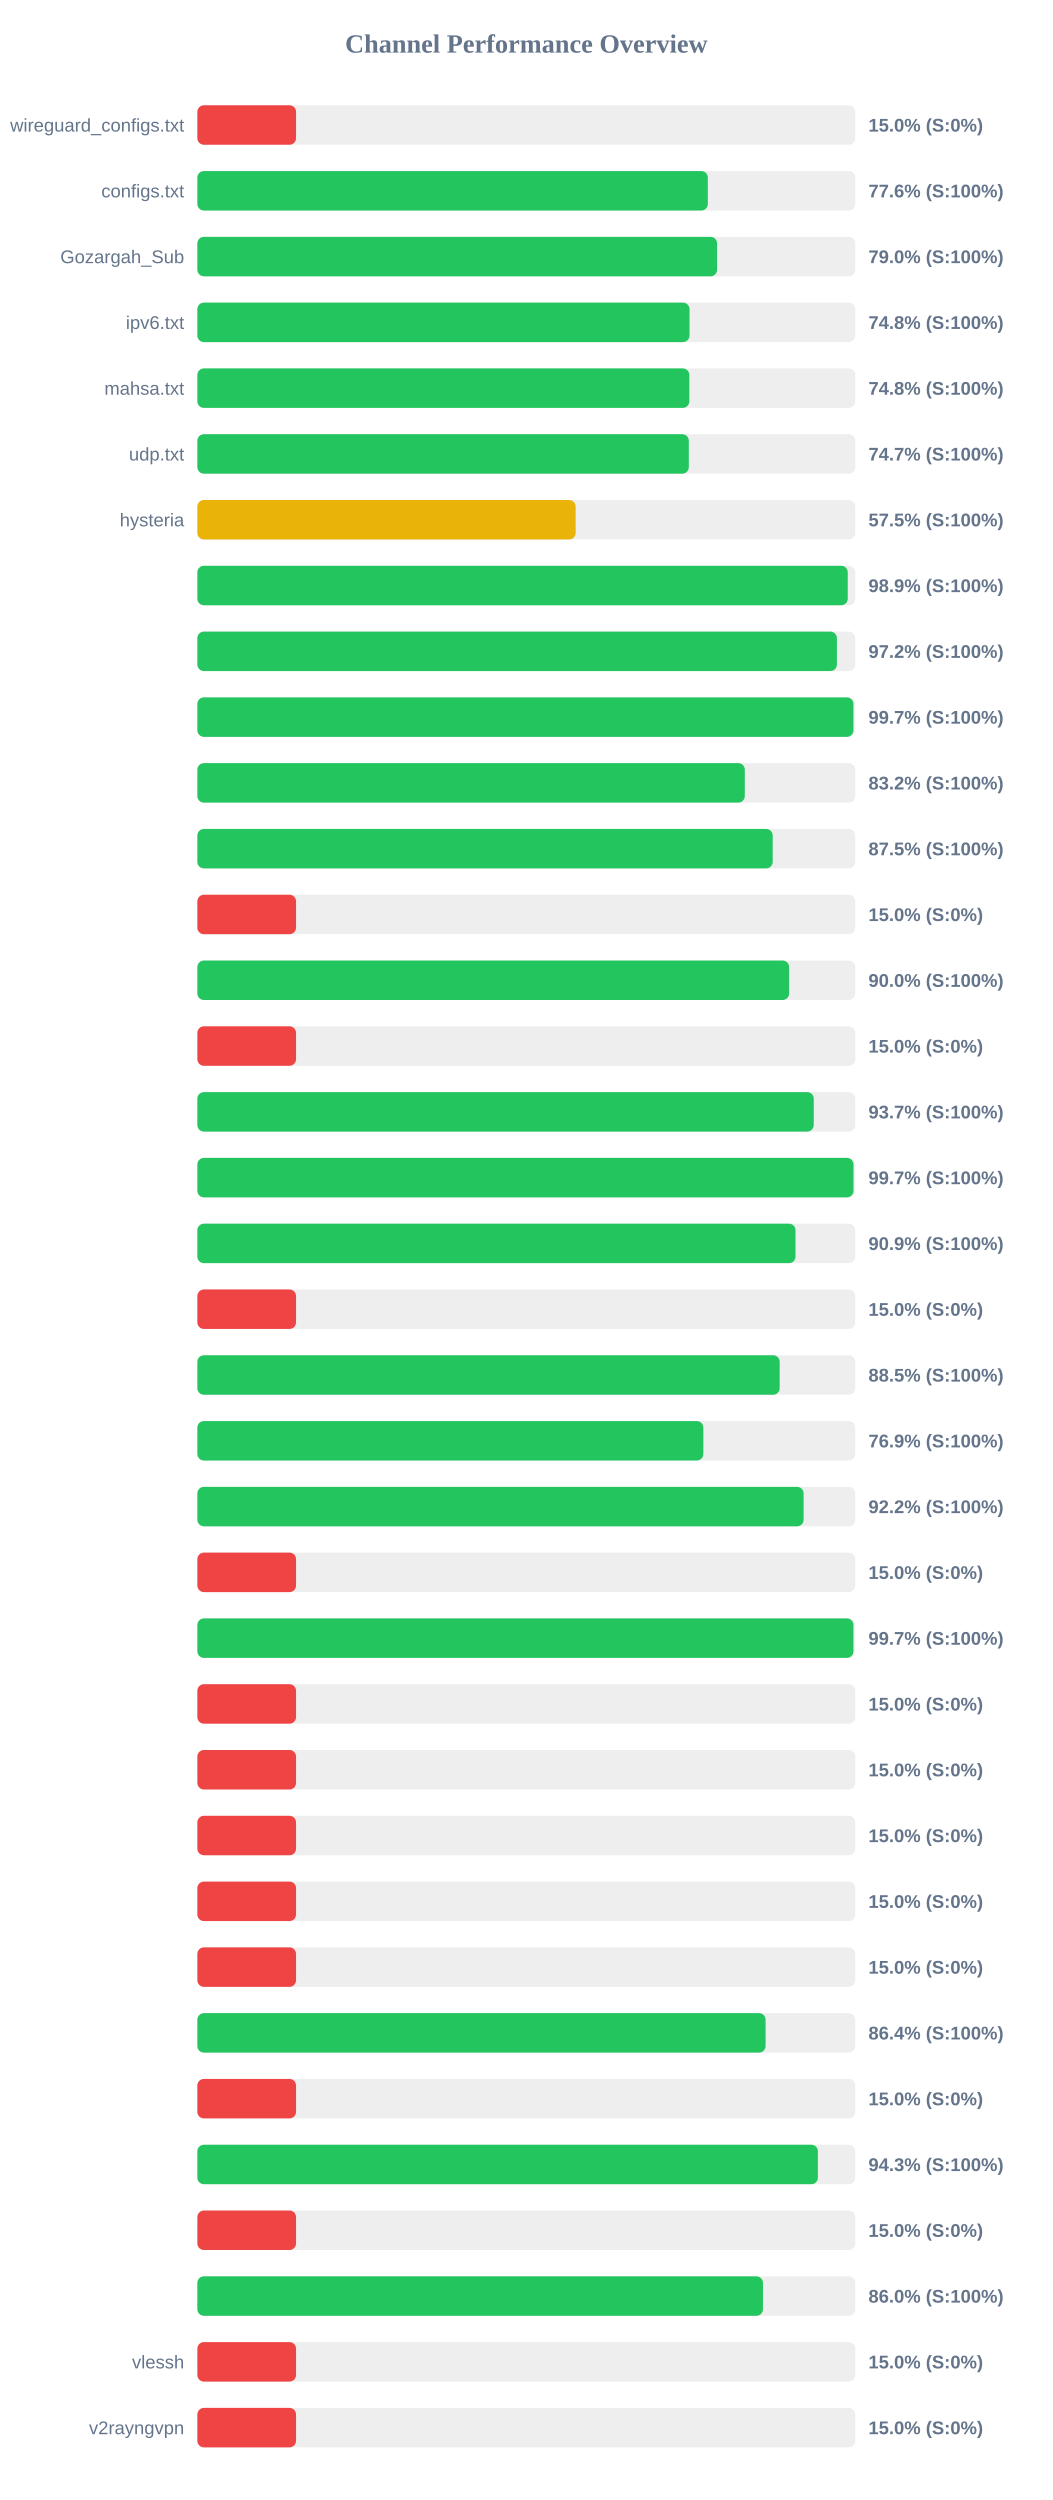
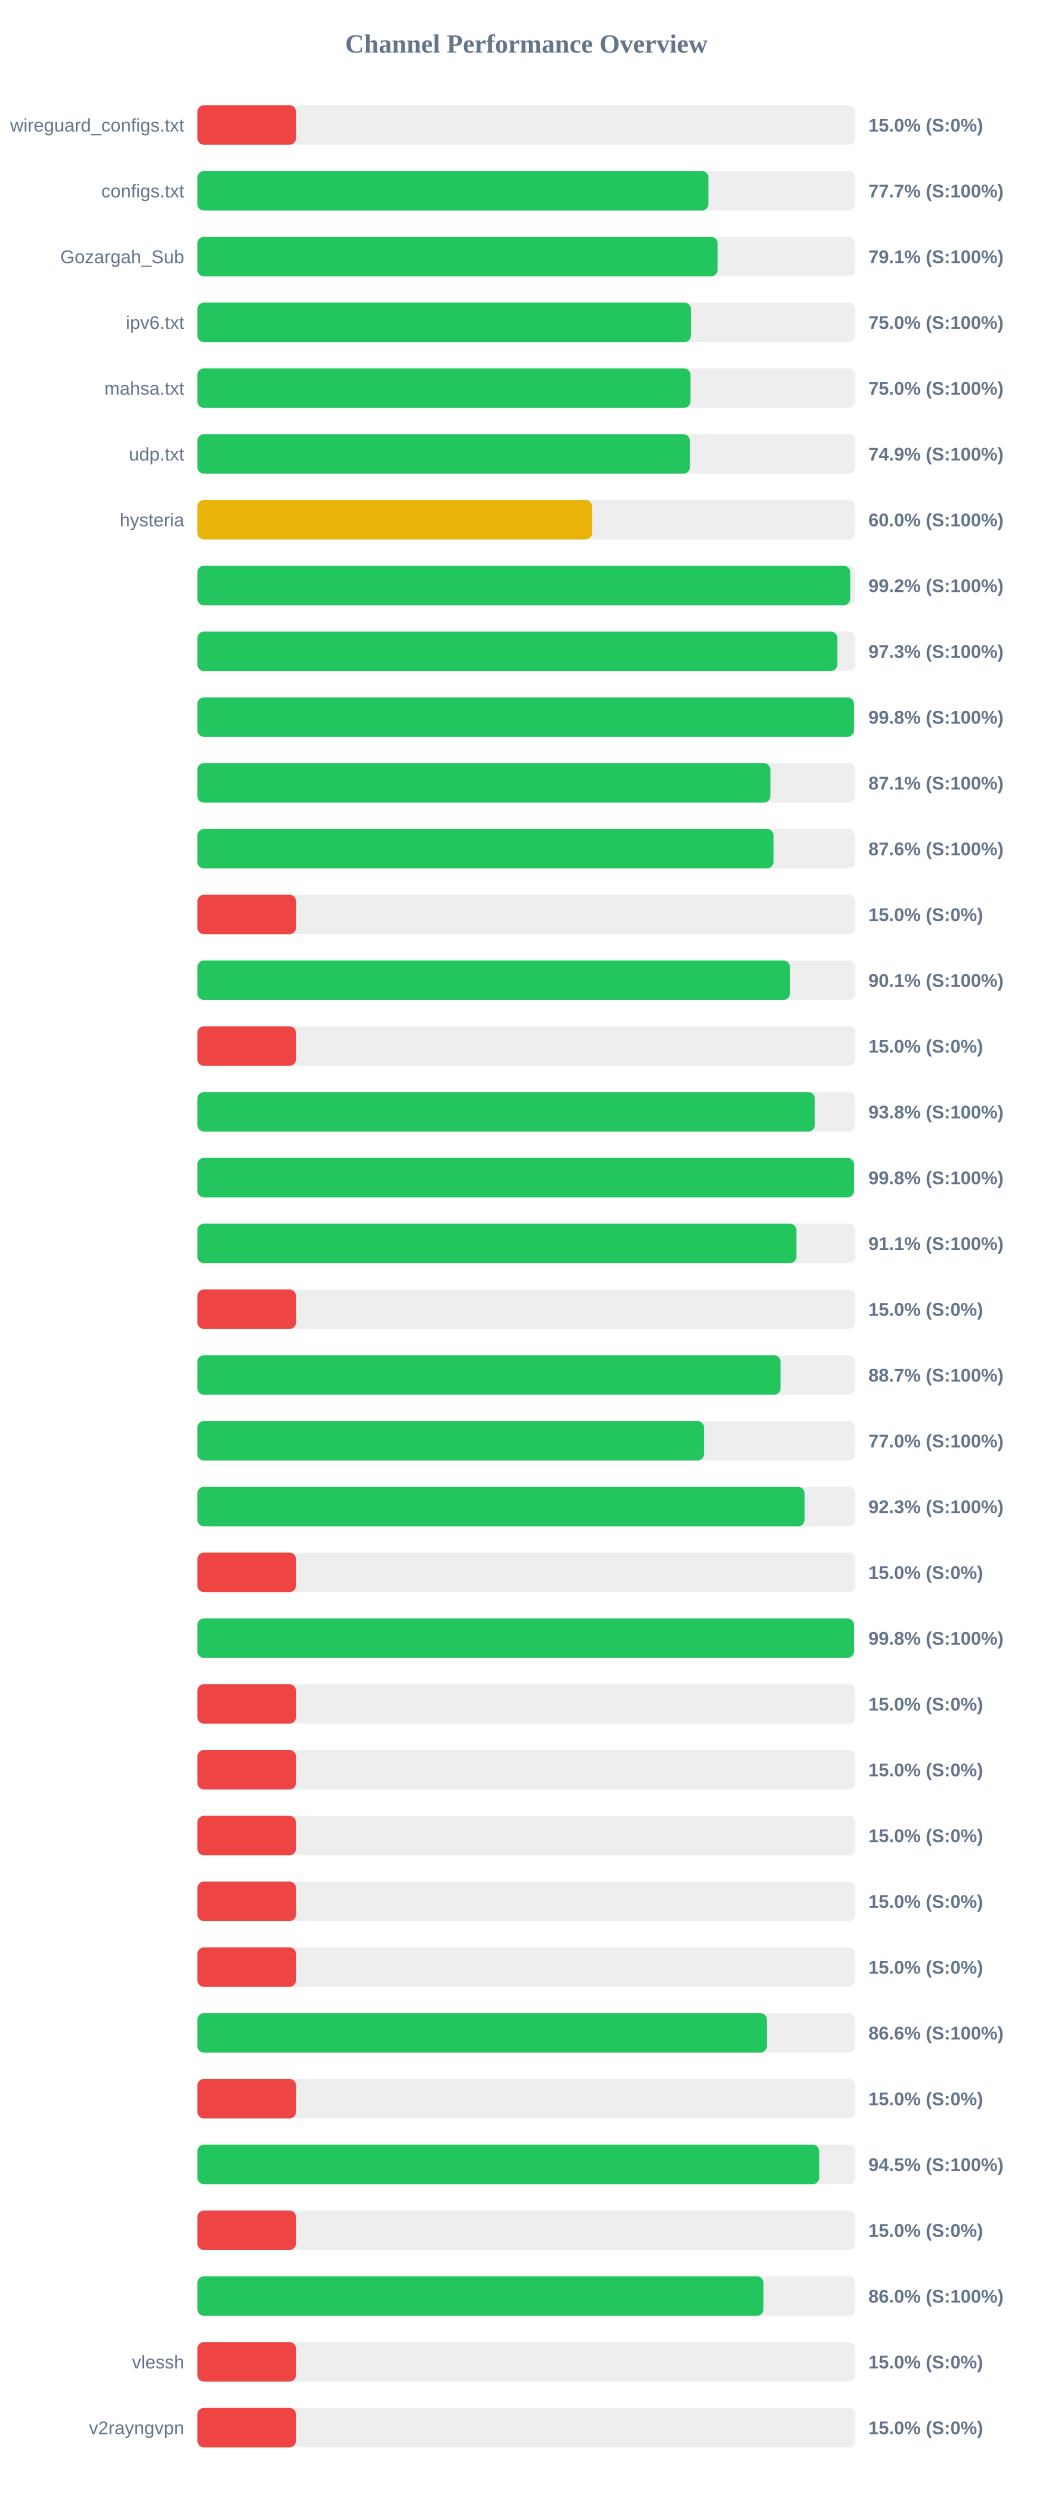
<svg xmlns="http://www.w3.org/2000/svg" width="800" height="1900" version="1.1">
  <style>
        .row { font: 14px Arial; fill: #64748b; }
        .score { font: bold 14px Arial; fill: #64748b; }
    </style>
  <text x="400" y="40" text-anchor="middle" font-size="20px" font-weight="bold" fill="#64748b">Channel Performance Overview</text>
  <rect x="150" y="80" width="500" height="30" fill="#eee" rx="5" />
  <rect x="150" y="80" width="75.0" height="30" fill="#ef4444" rx="5" />
  <text x="140" y="100" text-anchor="end" class="row">wireguard_configs.txt</text>
  <text x="660" y="100" text-anchor="start" class="score">15.0% (S:0%)</text>
  <rect x="150" y="130" width="500" height="30" fill="#eee" rx="5" />
-   <rect x="150" y="130" width="387.95" height="30" fill="#22c55e" rx="5" />
+   <rect x="150" y="130" width="388.4" height="30" fill="#22c55e" rx="5" />
  <text x="140" y="150" text-anchor="end" class="row">configs.txt</text>
-   <text x="660" y="150" text-anchor="start" class="score">77.6% (S:100%)</text>
+   <text x="660" y="150" text-anchor="start" class="score">77.7% (S:100%)</text>
  <rect x="150" y="180" width="500" height="30" fill="#eee" rx="5" />
-   <rect x="150" y="180" width="395.0" height="30" fill="#22c55e" rx="5" />
+   <rect x="150" y="180" width="395.4" height="30" fill="#22c55e" rx="5" />
  <text x="140" y="200" text-anchor="end" class="row">Gozargah_Sub</text>
-   <text x="660" y="200" text-anchor="start" class="score">79.0% (S:100%)</text>
+   <text x="660" y="200" text-anchor="start" class="score">79.1% (S:100%)</text>
  <rect x="150" y="230" width="500" height="30" fill="#eee" rx="5" />
-   <rect x="150" y="230" width="374.05" height="30" fill="#22c55e" rx="5" />
+   <rect x="150" y="230" width="375.15" height="30" fill="#22c55e" rx="5" />
  <text x="140" y="250" text-anchor="end" class="row">ipv6.txt</text>
-   <text x="660" y="250" text-anchor="start" class="score">74.8% (S:100%)</text>
+   <text x="660" y="250" text-anchor="start" class="score">75.0% (S:100%)</text>
  <rect x="150" y="280" width="500" height="30" fill="#eee" rx="5" />
-   <rect x="150" y="280" width="373.9" height="30" fill="#22c55e" rx="5" />
+   <rect x="150" y="280" width="374.8" height="30" fill="#22c55e" rx="5" />
  <text x="140" y="300" text-anchor="end" class="row">mahsa.txt</text>
-   <text x="660" y="300" text-anchor="start" class="score">74.8% (S:100%)</text>
+   <text x="660" y="300" text-anchor="start" class="score">75.0% (S:100%)</text>
  <rect x="150" y="330" width="500" height="30" fill="#eee" rx="5" />
-   <rect x="150" y="330" width="373.5" height="30" fill="#22c55e" rx="5" />
+   <rect x="150" y="330" width="374.35" height="30" fill="#22c55e" rx="5" />
  <text x="140" y="350" text-anchor="end" class="row">udp.txt</text>
-   <text x="660" y="350" text-anchor="start" class="score">74.7% (S:100%)</text>
+   <text x="660" y="350" text-anchor="start" class="score">74.9% (S:100%)</text>
  <rect x="150" y="380" width="500" height="30" fill="#eee" rx="5" />
-   <rect x="150" y="380" width="287.5" height="30" fill="#eab308" rx="5" />
+   <rect x="150" y="380" width="300.0" height="30" fill="#eab308" rx="5" />
  <text x="140" y="400" text-anchor="end" class="row">hysteria</text>
-   <text x="660" y="400" text-anchor="start" class="score">57.5% (S:100%)</text>
+   <text x="660" y="400" text-anchor="start" class="score">60.0% (S:100%)</text>
  <rect x="150" y="430" width="500" height="30" fill="#eee" rx="5" />
-   <rect x="150" y="430" width="494.3" height="30" fill="#22c55e" rx="5" />
+   <rect x="150" y="430" width="496.2" height="30" fill="#22c55e" rx="5" />
  <text x="140" y="450" text-anchor="end" class="row" />
-   <text x="660" y="450" text-anchor="start" class="score">98.9% (S:100%)</text>
+   <text x="660" y="450" text-anchor="start" class="score">99.2% (S:100%)</text>
  <rect x="150" y="480" width="500" height="30" fill="#eee" rx="5" />
-   <rect x="150" y="480" width="486.05" height="30" fill="#22c55e" rx="5" />
+   <rect x="150" y="480" width="486.4" height="30" fill="#22c55e" rx="5" />
  <text x="140" y="500" text-anchor="end" class="row" />
-   <text x="660" y="500" text-anchor="start" class="score">97.2% (S:100%)</text>
+   <text x="660" y="500" text-anchor="start" class="score">97.3% (S:100%)</text>
  <rect x="150" y="530" width="500" height="30" fill="#eee" rx="5" />
-   <rect x="150" y="530" width="498.6" height="30" fill="#22c55e" rx="5" />
+   <rect x="150" y="530" width="499.0" height="30" fill="#22c55e" rx="5" />
  <text x="140" y="550" text-anchor="end" class="row" />
-   <text x="660" y="550" text-anchor="start" class="score">99.7% (S:100%)</text>
+   <text x="660" y="550" text-anchor="start" class="score">99.8% (S:100%)</text>
  <rect x="150" y="580" width="500" height="30" fill="#eee" rx="5" />
-   <rect x="150" y="580" width="416.05" height="30" fill="#22c55e" rx="5" />
+   <rect x="150" y="580" width="435.5" height="30" fill="#22c55e" rx="5" />
  <text x="140" y="600" text-anchor="end" class="row" />
-   <text x="660" y="600" text-anchor="start" class="score">83.2% (S:100%)</text>
+   <text x="660" y="600" text-anchor="start" class="score">87.1% (S:100%)</text>
  <rect x="150" y="630" width="500" height="30" fill="#eee" rx="5" />
-   <rect x="150" y="630" width="437.25" height="30" fill="#22c55e" rx="5" />
+   <rect x="150" y="630" width="437.9" height="30" fill="#22c55e" rx="5" />
  <text x="140" y="650" text-anchor="end" class="row" />
-   <text x="660" y="650" text-anchor="start" class="score">87.5% (S:100%)</text>
+   <text x="660" y="650" text-anchor="start" class="score">87.6% (S:100%)</text>
  <rect x="150" y="680" width="500" height="30" fill="#eee" rx="5" />
  <rect x="150" y="680" width="75.0" height="30" fill="#ef4444" rx="5" />
  <text x="140" y="700" text-anchor="end" class="row" />
  <text x="660" y="700" text-anchor="start" class="score">15.0% (S:0%)</text>
  <rect x="150" y="730" width="500" height="30" fill="#eee" rx="5" />
-   <rect x="150" y="730" width="449.75" height="30" fill="#22c55e" rx="5" />
+   <rect x="150" y="730" width="450.4" height="30" fill="#22c55e" rx="5" />
  <text x="140" y="750" text-anchor="end" class="row" />
-   <text x="660" y="750" text-anchor="start" class="score">90.0% (S:100%)</text>
+   <text x="660" y="750" text-anchor="start" class="score">90.1% (S:100%)</text>
  <rect x="150" y="780" width="500" height="30" fill="#eee" rx="5" />
  <rect x="150" y="780" width="75.0" height="30" fill="#ef4444" rx="5" />
  <text x="140" y="800" text-anchor="end" class="row" />
  <text x="660" y="800" text-anchor="start" class="score">15.0% (S:0%)</text>
  <rect x="150" y="830" width="500" height="30" fill="#eee" rx="5" />
-   <rect x="150" y="830" width="468.45" height="30" fill="#22c55e" rx="5" />
+   <rect x="150" y="830" width="469.25" height="30" fill="#22c55e" rx="5" />
  <text x="140" y="850" text-anchor="end" class="row" />
-   <text x="660" y="850" text-anchor="start" class="score">93.7% (S:100%)</text>
+   <text x="660" y="850" text-anchor="start" class="score">93.8% (S:100%)</text>
  <rect x="150" y="880" width="500" height="30" fill="#eee" rx="5" />
-   <rect x="150" y="880" width="498.65" height="30" fill="#22c55e" rx="5" />
+   <rect x="150" y="880" width="499.05" height="30" fill="#22c55e" rx="5" />
  <text x="140" y="900" text-anchor="end" class="row" />
-   <text x="660" y="900" text-anchor="start" class="score">99.7% (S:100%)</text>
+   <text x="660" y="900" text-anchor="start" class="score">99.8% (S:100%)</text>
  <rect x="150" y="930" width="500" height="30" fill="#eee" rx="5" />
-   <rect x="150" y="930" width="454.6" height="30" fill="#22c55e" rx="5" />
+   <rect x="150" y="930" width="455.3" height="30" fill="#22c55e" rx="5" />
  <text x="140" y="950" text-anchor="end" class="row" />
-   <text x="660" y="950" text-anchor="start" class="score">90.9% (S:100%)</text>
+   <text x="660" y="950" text-anchor="start" class="score">91.1% (S:100%)</text>
  <rect x="150" y="980" width="500" height="30" fill="#eee" rx="5" />
  <rect x="150" y="980" width="75.0" height="30" fill="#ef4444" rx="5" />
  <text x="140" y="1000" text-anchor="end" class="row" />
  <text x="660" y="1000" text-anchor="start" class="score">15.0% (S:0%)</text>
  <rect x="150" y="1030" width="500" height="30" fill="#eee" rx="5" />
-   <rect x="150" y="1030" width="442.55" height="30" fill="#22c55e" rx="5" />
+   <rect x="150" y="1030" width="443.25" height="30" fill="#22c55e" rx="5" />
  <text x="140" y="1050" text-anchor="end" class="row" />
-   <text x="660" y="1050" text-anchor="start" class="score">88.5% (S:100%)</text>
+   <text x="660" y="1050" text-anchor="start" class="score">88.7% (S:100%)</text>
  <rect x="150" y="1080" width="500" height="30" fill="#eee" rx="5" />
-   <rect x="150" y="1080" width="384.55" height="30" fill="#22c55e" rx="5" />
+   <rect x="150" y="1080" width="385.1" height="30" fill="#22c55e" rx="5" />
  <text x="140" y="1100" text-anchor="end" class="row" />
-   <text x="660" y="1100" text-anchor="start" class="score">76.9% (S:100%)</text>
+   <text x="660" y="1100" text-anchor="start" class="score">77.0% (S:100%)</text>
  <rect x="150" y="1130" width="500" height="30" fill="#eee" rx="5" />
-   <rect x="150" y="1130" width="460.75" height="30" fill="#22c55e" rx="5" />
+   <rect x="150" y="1130" width="461.5" height="30" fill="#22c55e" rx="5" />
  <text x="140" y="1150" text-anchor="end" class="row" />
-   <text x="660" y="1150" text-anchor="start" class="score">92.2% (S:100%)</text>
+   <text x="660" y="1150" text-anchor="start" class="score">92.3% (S:100%)</text>
  <rect x="150" y="1180" width="500" height="30" fill="#eee" rx="5" />
  <rect x="150" y="1180" width="75.0" height="30" fill="#ef4444" rx="5" />
  <text x="140" y="1200" text-anchor="end" class="row" />
  <text x="660" y="1200" text-anchor="start" class="score">15.0% (S:0%)</text>
  <rect x="150" y="1230" width="500" height="30" fill="#eee" rx="5" />
-   <rect x="150" y="1230" width="498.6" height="30" fill="#22c55e" rx="5" />
+   <rect x="150" y="1230" width="499.05" height="30" fill="#22c55e" rx="5" />
  <text x="140" y="1250" text-anchor="end" class="row" />
-   <text x="660" y="1250" text-anchor="start" class="score">99.7% (S:100%)</text>
+   <text x="660" y="1250" text-anchor="start" class="score">99.8% (S:100%)</text>
  <rect x="150" y="1280" width="500" height="30" fill="#eee" rx="5" />
  <rect x="150" y="1280" width="75.0" height="30" fill="#ef4444" rx="5" />
  <text x="140" y="1300" text-anchor="end" class="row" />
  <text x="660" y="1300" text-anchor="start" class="score">15.0% (S:0%)</text>
  <rect x="150" y="1330" width="500" height="30" fill="#eee" rx="5" />
  <rect x="150" y="1330" width="75.0" height="30" fill="#ef4444" rx="5" />
  <text x="140" y="1350" text-anchor="end" class="row" />
  <text x="660" y="1350" text-anchor="start" class="score">15.0% (S:0%)</text>
  <rect x="150" y="1380" width="500" height="30" fill="#eee" rx="5" />
  <rect x="150" y="1380" width="75.0" height="30" fill="#ef4444" rx="5" />
  <text x="140" y="1400" text-anchor="end" class="row" />
  <text x="660" y="1400" text-anchor="start" class="score">15.0% (S:0%)</text>
  <rect x="150" y="1430" width="500" height="30" fill="#eee" rx="5" />
  <rect x="150" y="1430" width="75.0" height="30" fill="#ef4444" rx="5" />
  <text x="140" y="1450" text-anchor="end" class="row" />
  <text x="660" y="1450" text-anchor="start" class="score">15.0% (S:0%)</text>
  <rect x="150" y="1480" width="500" height="30" fill="#eee" rx="5" />
  <rect x="150" y="1480" width="75.0" height="30" fill="#ef4444" rx="5" />
  <text x="140" y="1500" text-anchor="end" class="row" />
  <text x="660" y="1500" text-anchor="start" class="score">15.0% (S:0%)</text>
  <rect x="150" y="1530" width="500" height="30" fill="#eee" rx="5" />
-   <rect x="150" y="1530" width="431.85" height="30" fill="#22c55e" rx="5" />
+   <rect x="150" y="1530" width="432.85" height="30" fill="#22c55e" rx="5" />
  <text x="140" y="1550" text-anchor="end" class="row" />
-   <text x="660" y="1550" text-anchor="start" class="score">86.4% (S:100%)</text>
+   <text x="660" y="1550" text-anchor="start" class="score">86.6% (S:100%)</text>
  <rect x="150" y="1580" width="500" height="30" fill="#eee" rx="5" />
  <rect x="150" y="1580" width="75.0" height="30" fill="#ef4444" rx="5" />
  <text x="140" y="1600" text-anchor="end" class="row" />
  <text x="660" y="1600" text-anchor="start" class="score">15.0% (S:0%)</text>
  <rect x="150" y="1630" width="500" height="30" fill="#eee" rx="5" />
-   <rect x="150" y="1630" width="471.6" height="30" fill="#22c55e" rx="5" />
+   <rect x="150" y="1630" width="472.6" height="30" fill="#22c55e" rx="5" />
  <text x="140" y="1650" text-anchor="end" class="row" />
-   <text x="660" y="1650" text-anchor="start" class="score">94.3% (S:100%)</text>
+   <text x="660" y="1650" text-anchor="start" class="score">94.5% (S:100%)</text>
  <rect x="150" y="1680" width="500" height="30" fill="#eee" rx="5" />
  <rect x="150" y="1680" width="75.0" height="30" fill="#ef4444" rx="5" />
  <text x="140" y="1700" text-anchor="end" class="row" />
  <text x="660" y="1700" text-anchor="start" class="score">15.0% (S:0%)</text>
  <rect x="150" y="1730" width="500" height="30" fill="#eee" rx="5" />
-   <rect x="150" y="1730" width="429.85" height="30" fill="#22c55e" rx="5" />
+   <rect x="150" y="1730" width="430.2" height="30" fill="#22c55e" rx="5" />
  <text x="140" y="1750" text-anchor="end" class="row" />
  <text x="660" y="1750" text-anchor="start" class="score">86.0% (S:100%)</text>
  <rect x="150" y="1780" width="500" height="30" fill="#eee" rx="5" />
  <rect x="150" y="1780" width="75.0" height="30" fill="#ef4444" rx="5" />
  <text x="140" y="1800" text-anchor="end" class="row">vlessh</text>
  <text x="660" y="1800" text-anchor="start" class="score">15.0% (S:0%)</text>
  <rect x="150" y="1830" width="500" height="30" fill="#eee" rx="5" />
  <rect x="150" y="1830" width="75.0" height="30" fill="#ef4444" rx="5" />
  <text x="140" y="1850" text-anchor="end" class="row">v2rayngvpn</text>
  <text x="660" y="1850" text-anchor="start" class="score">15.0% (S:0%)</text>
</svg>
